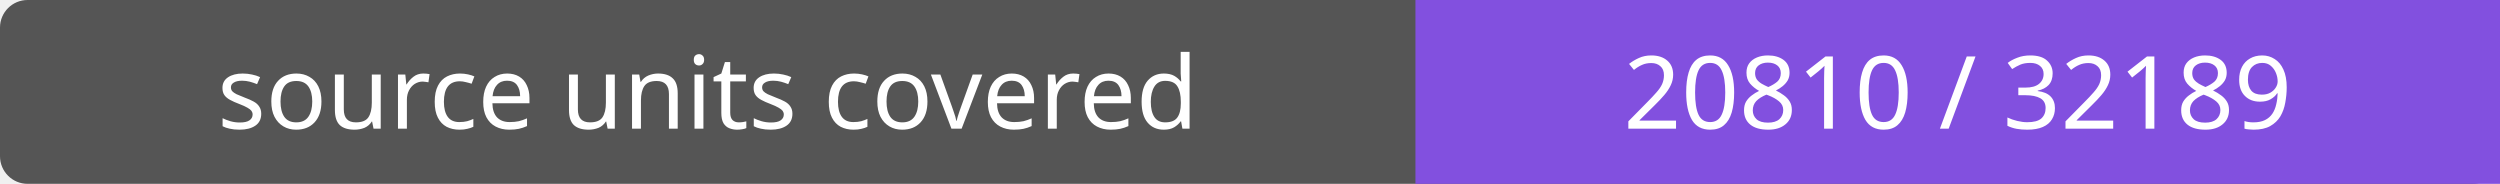
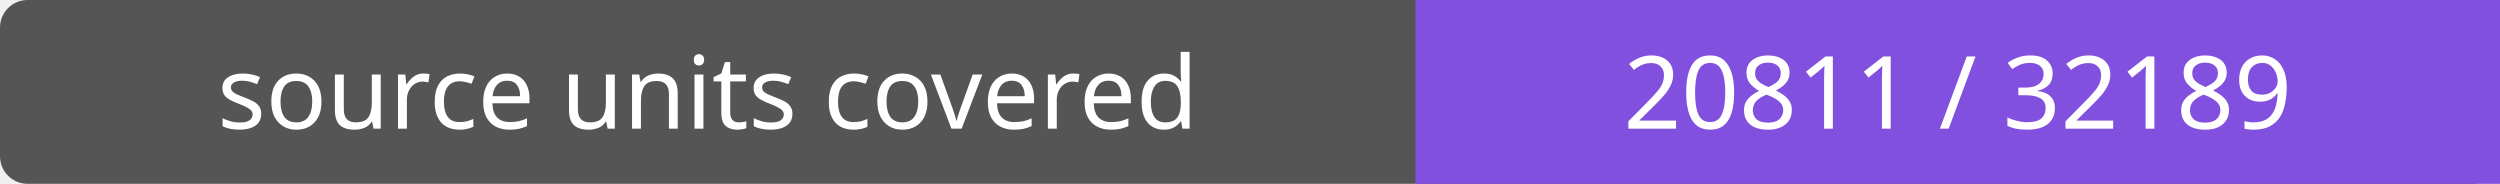
- <svg xmlns="http://www.w3.org/2000/svg" width="272" height="20" role="img" aria-label="source units covered: 20810 / 32189">
+ <svg xmlns="http://www.w3.org/2000/svg" width="272" height="20" role="img" aria-label="source units covered: 20811 / 32189">
  <rect width="272" height="20" rx="3" fill="#555" />
  <path fill="#8250df" d="M154 0h118v20H154z" />
  <g fill="#fff" text-anchor="middle" font-family="Verdana,sans-serif" font-size="11">
    <text x="77.0" y="14">source units covered</text>
-     <text x="213.0" y="14">20810 / 32189</text>
+     <text x="213.0" y="14">20811 / 32189</text>
  </g>
</svg>
